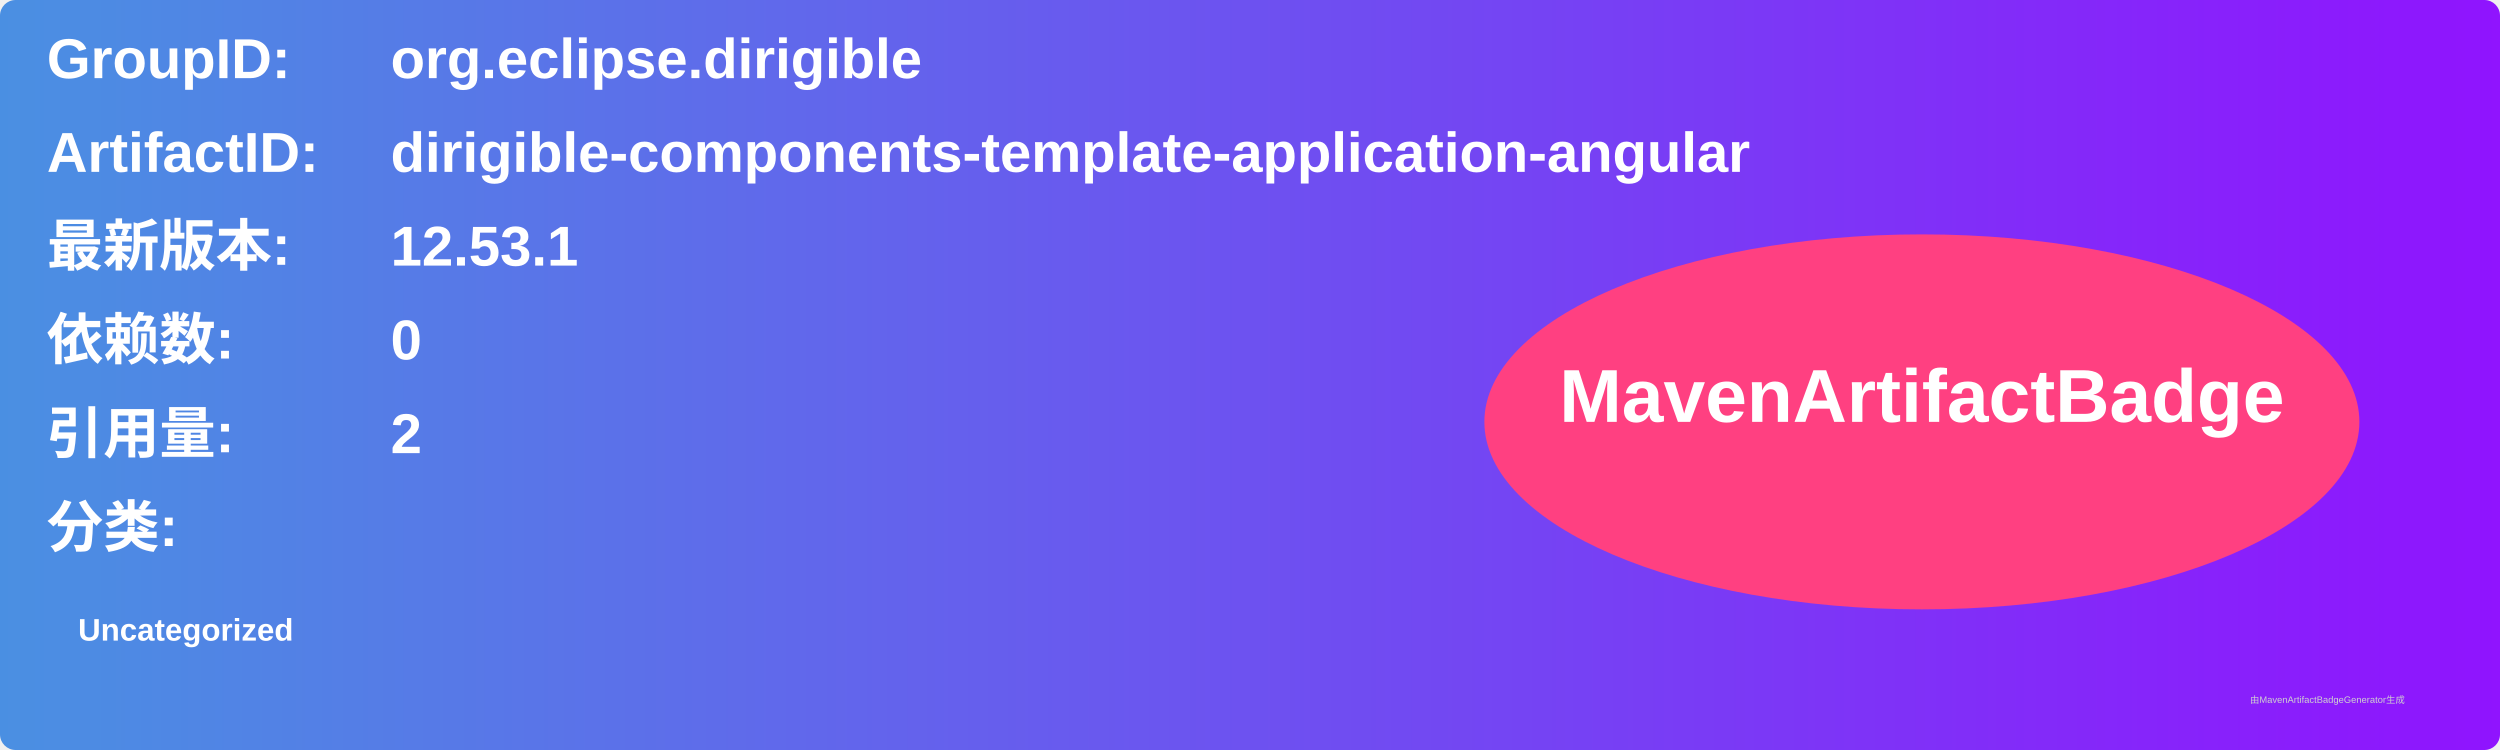
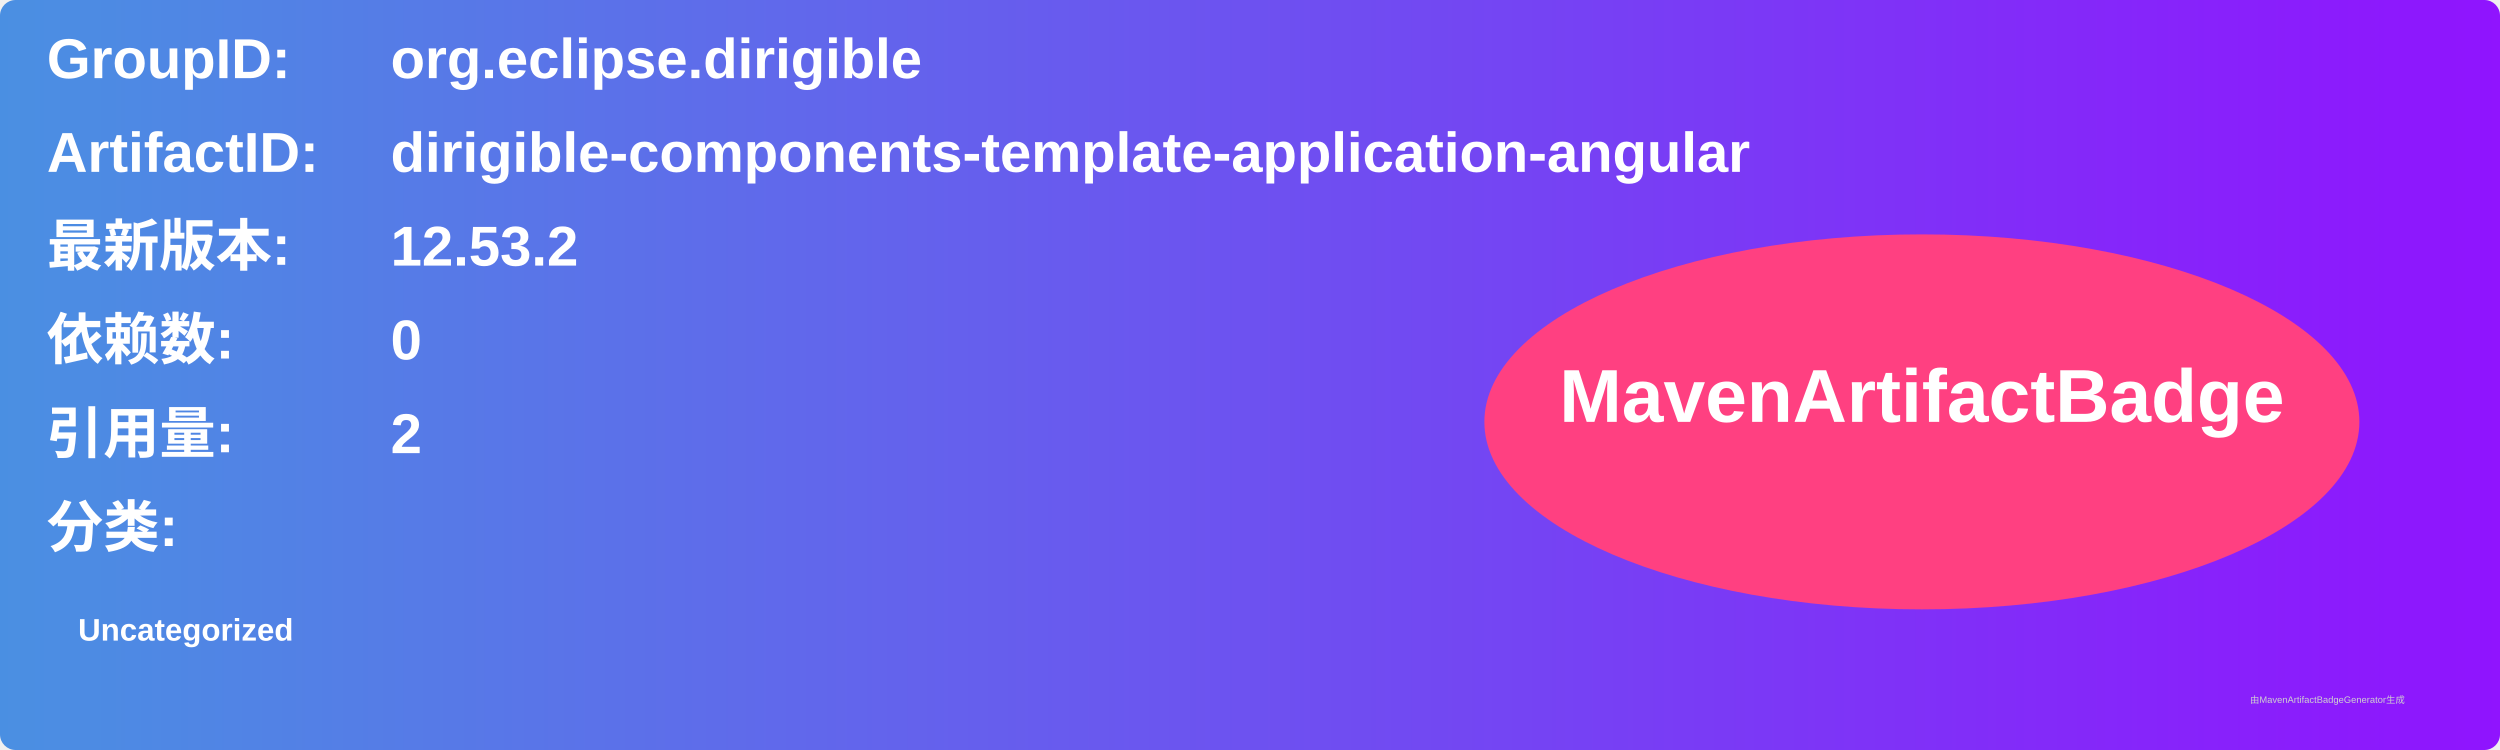
<svg xmlns="http://www.w3.org/2000/svg" width="800" height="240" viewBox="0 0 800 240">
  <linearGradient id="grad" x1="0%" y1="0%" x2="100%" y2="0%">
    <stop offset="0%" stop-color="#4a90e2" />
    <stop offset="100%" stop-color="#9013fe" />
  </linearGradient>
  <rect width="100%" height="100%" rx="5" ry="5" fill="url(#grad)" />
  <g transform="translate(15, 15)">
    <text x="0" y="10" font-family="Arial" font-size="18" fill="white" font-weight="bold" width="260">GroupID:</text>
    <text x="110" y="10" font-family="Arial" font-size="18" fill="white" font-weight="bold" width="460">org.eclipse.dirigible</text>
    <text x="0" y="40" font-family="Arial" font-size="18" fill="white" font-weight="bold" width="260">ArtifactID:</text>
    <text x="110" y="40" font-family="Arial" font-size="18" fill="white" font-weight="bold" width="460">dirigible-components-template-application-angular</text>
    <text x="0" y="70" font-family="Arial" font-size="18" fill="white" font-weight="bold">最新版本:</text>
    <text x="110" y="70" font-family="Arial" font-size="18" fill="white" font-weight="bold">
-       <tspan font-weight="bold">12.53.1</tspan>
+       <tspan font-weight="bold">12.53.2</tspan>
    </text>
    <text x="0" y="100" font-family="Arial" font-size="18" fill="white" font-weight="bold">依赖数: </text>
    <text x="110" y="100" font-family="Arial" font-size="18" fill="white">
      <tspan font-weight="bold">0</tspan>
    </text>
    <text x="0" y="130" font-family="Arial" font-size="18" fill="white" font-weight="bold">引用量: </text>
    <text x="110" y="130" font-family="Arial" font-size="18" fill="white">
      <tspan font-weight="bold">2</tspan>
    </text>
    <text x="0" y="160" font-family="Arial" font-size="18" fill="white" font-weight="bold">分类:</text>
    <text x="10" y="190" font-family="Arial" font-size="10" fill="white">
      <tspan font-weight="bold">Uncategorized</tspan>
    </text>
    <ellipse cx="600" cy="120" rx="140" ry="60" fill="#ff4081" />
    <text x="600" y="120" text-anchor="middle" font-family="Arial" font-size="24" fill="white" font-weight="bold">MavenArtifactBadge</text>
  </g>
  <text x="720" y="225" font-family="Arial" font-size="3" fill="#d0d0d0">由MavenArtifactBadgeGenerator生成</text>
</svg>
